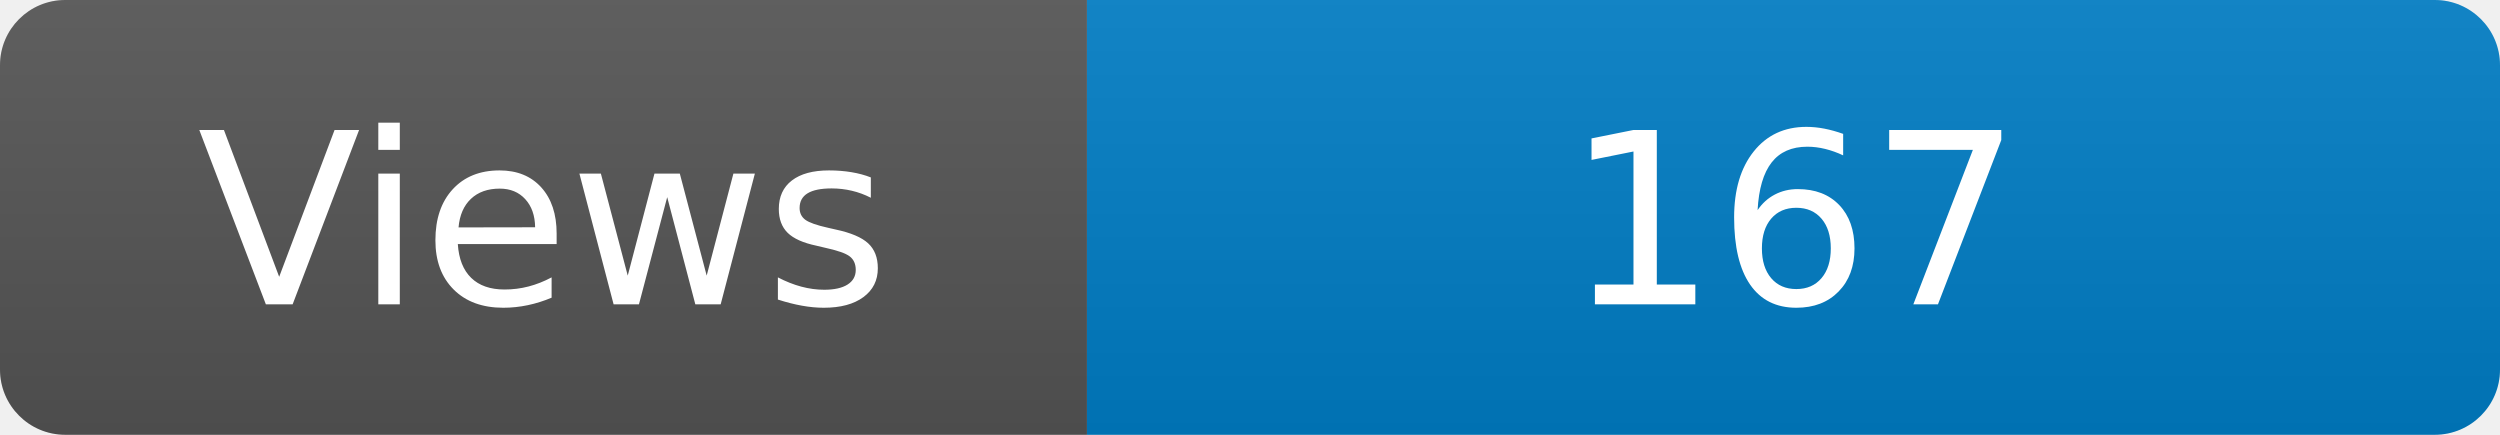
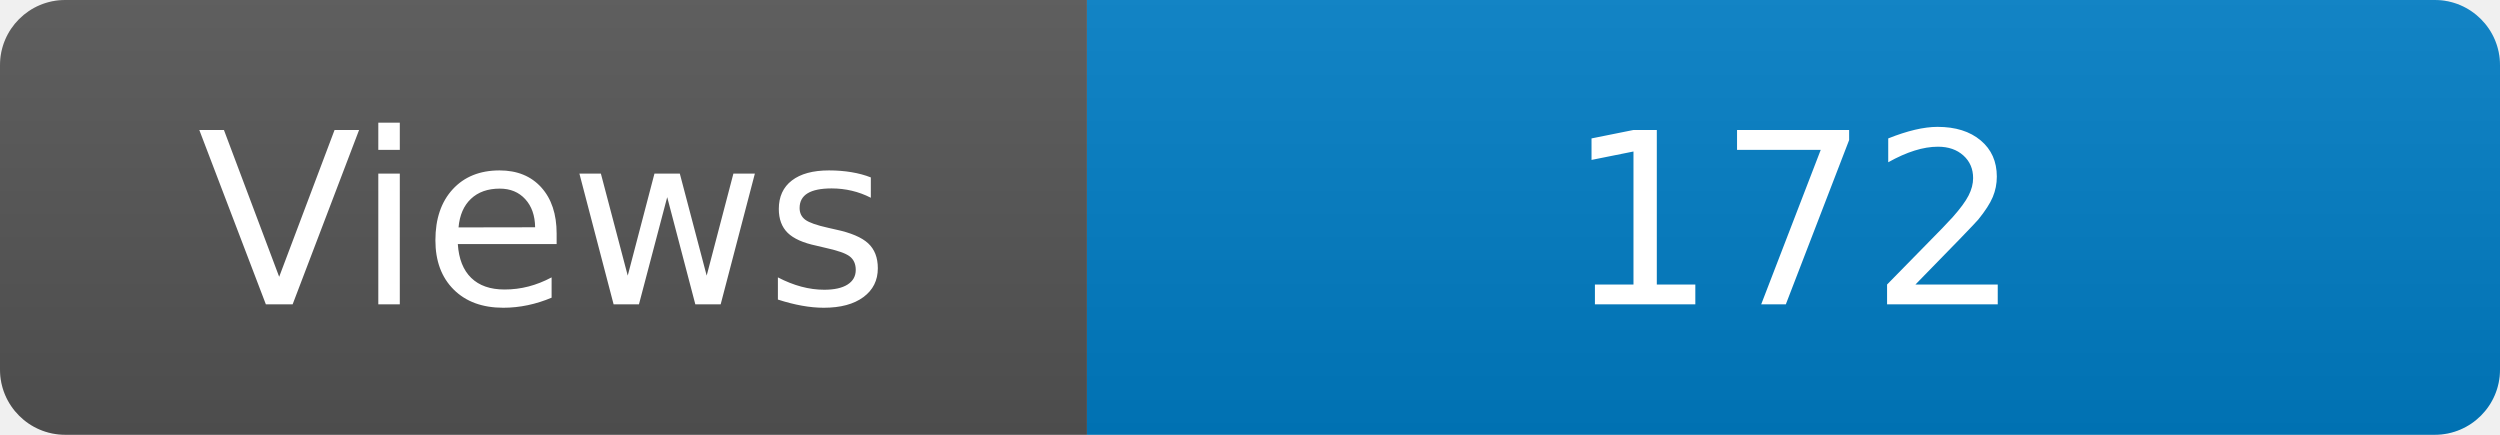
<svg xmlns="http://www.w3.org/2000/svg" width="115" height="20" role="img" aria-label="Maintained?: yes">
  <linearGradient id="s" x2="0" y2="100%">
    <stop offset="0" stop-color="#bbb" stop-opacity=".1" />
    <stop offset="1" stop-opacity=".1" />
  </linearGradient>
  <clipPath id="r">
    <rect width="115" height="20" rx="3" fill="#fff" />
  </clipPath>
  <g clip-path="url(#r)">
    <rect width="50" height="20" fill="#555" />
    <rect x="50" width="160" height="20" fill="#007ec6" />
    <rect width="115" height="20" fill="url(#s)" />
  </g>
  <g fill="#fff" text-anchor="middle" font-family="Verdana,Geneva,DejaVu Sans,sans-serif" font-size="110">
    <text x="250" y="140" transform="scale(.1)" fill="#fff">Views</text>
-     <text x="825" y="140" transform="scale(.1)" fill="#fff">167</text>
+     <text x="825" y="140" transform="scale(.1)" fill="#fff">172</text>
  </g>
</svg>
